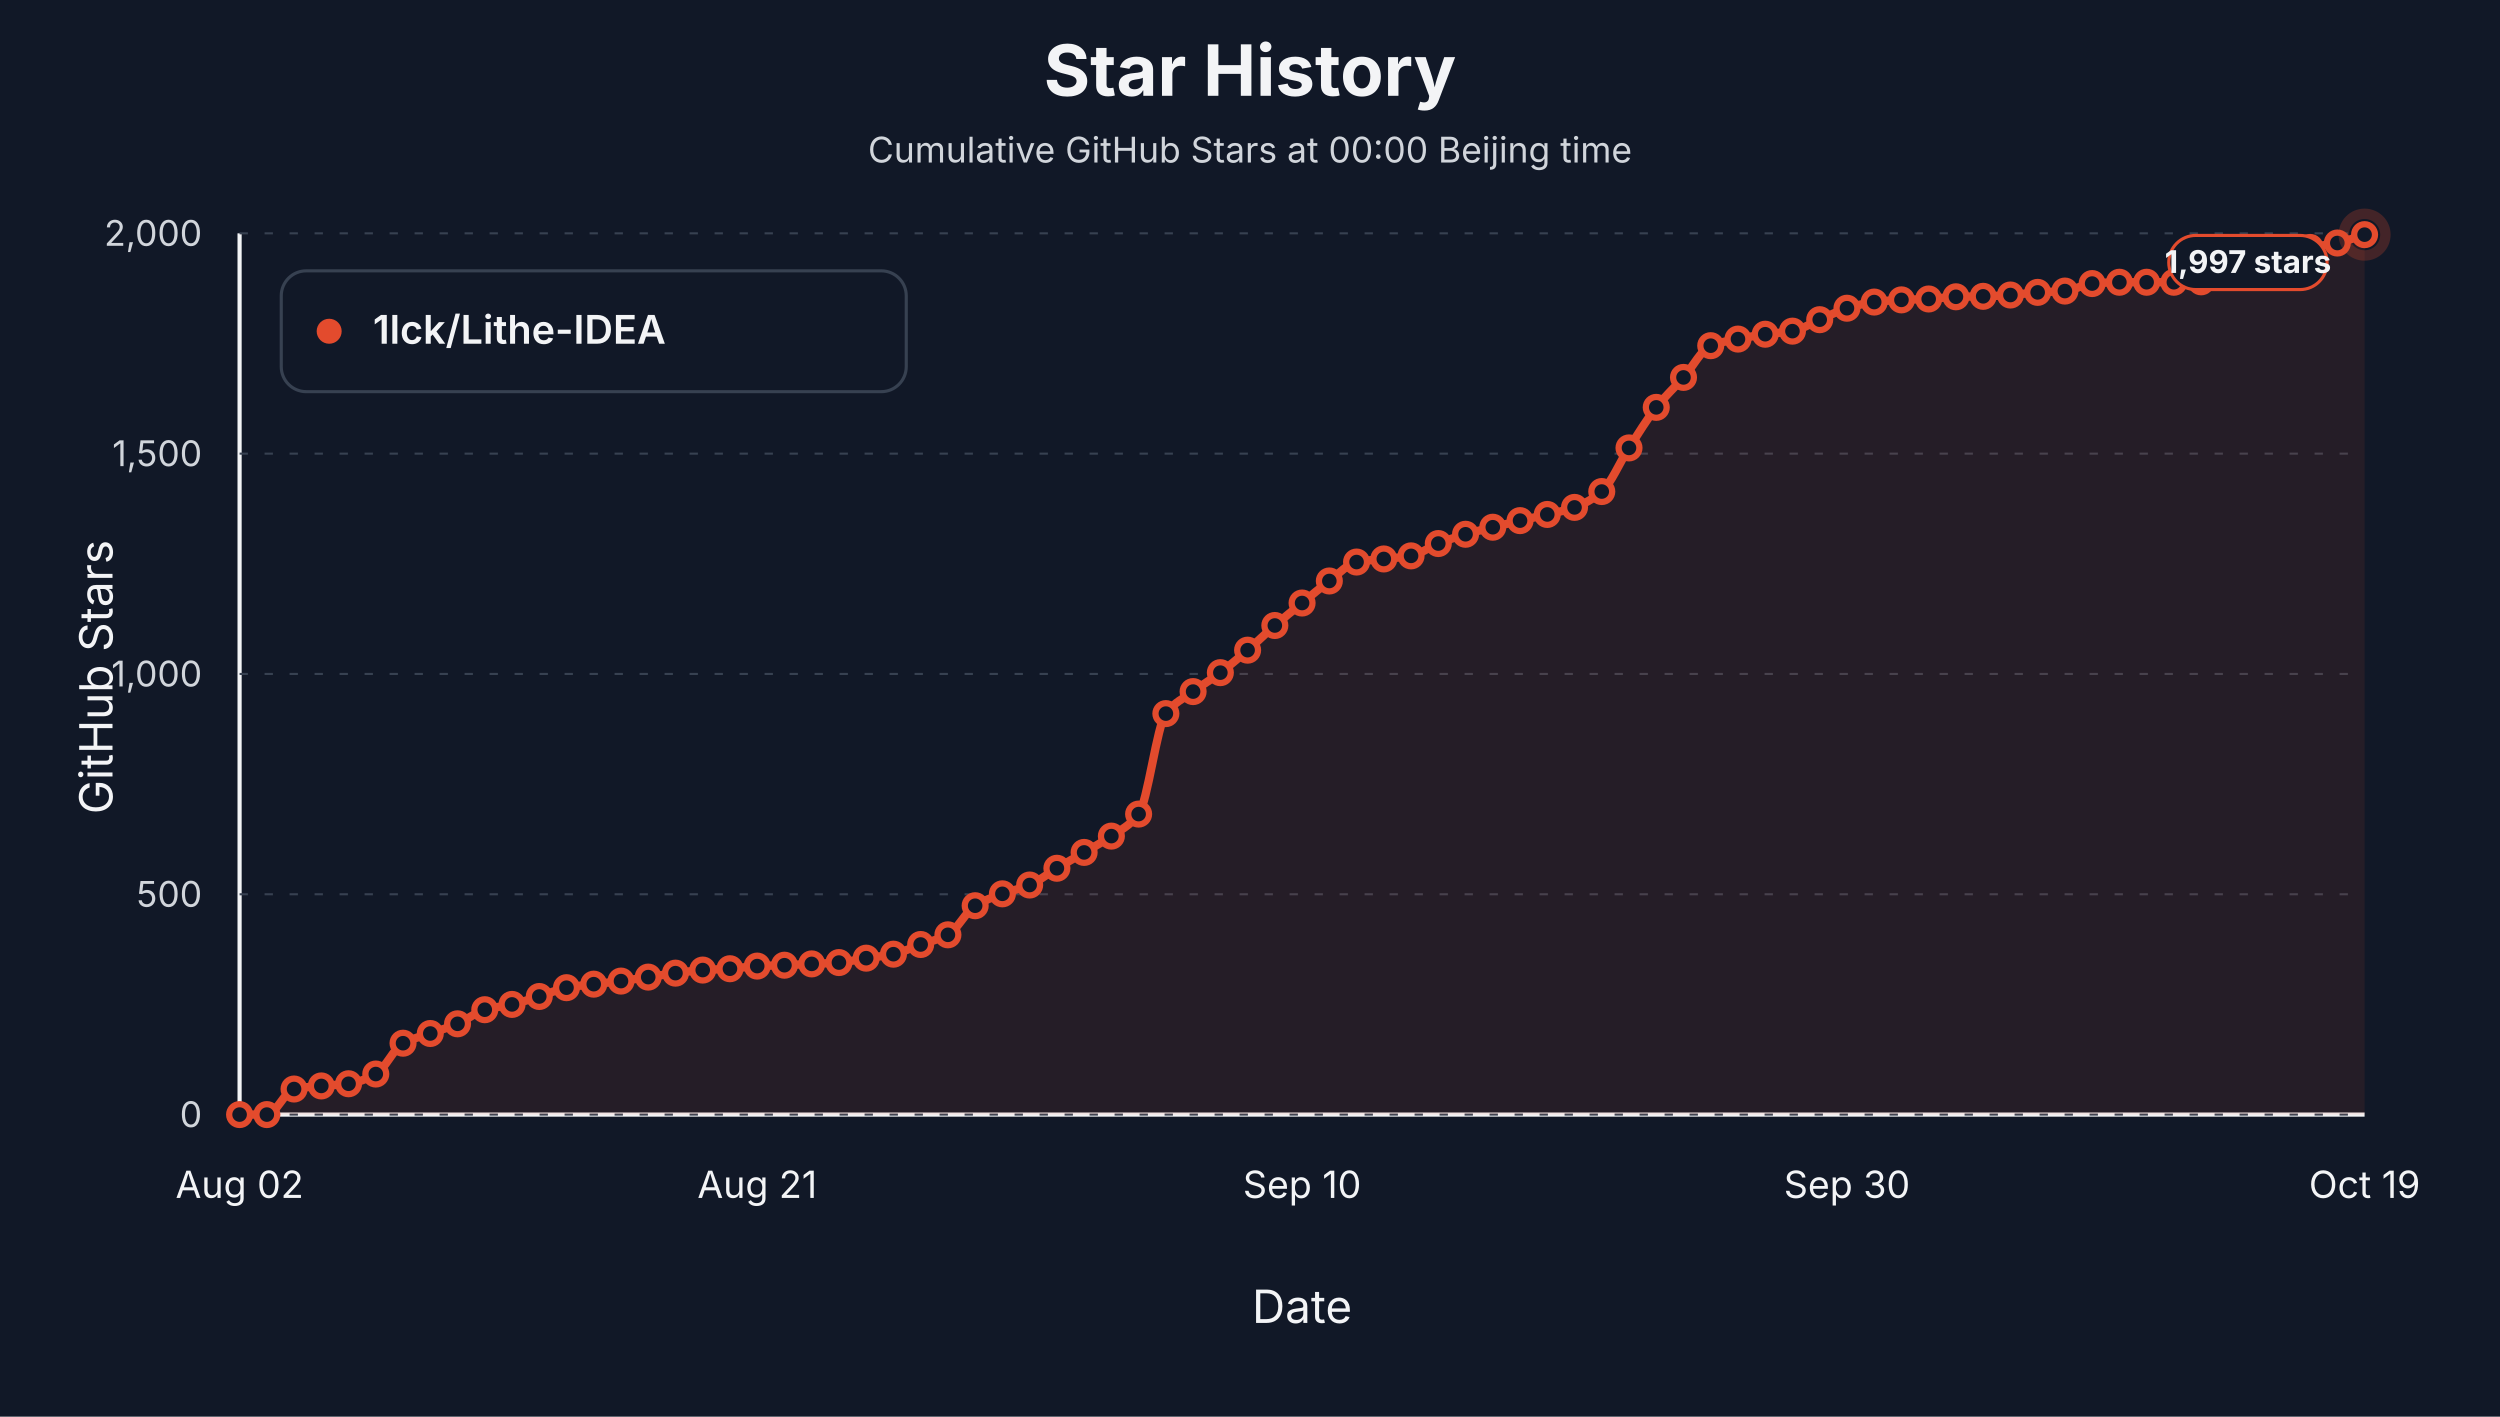
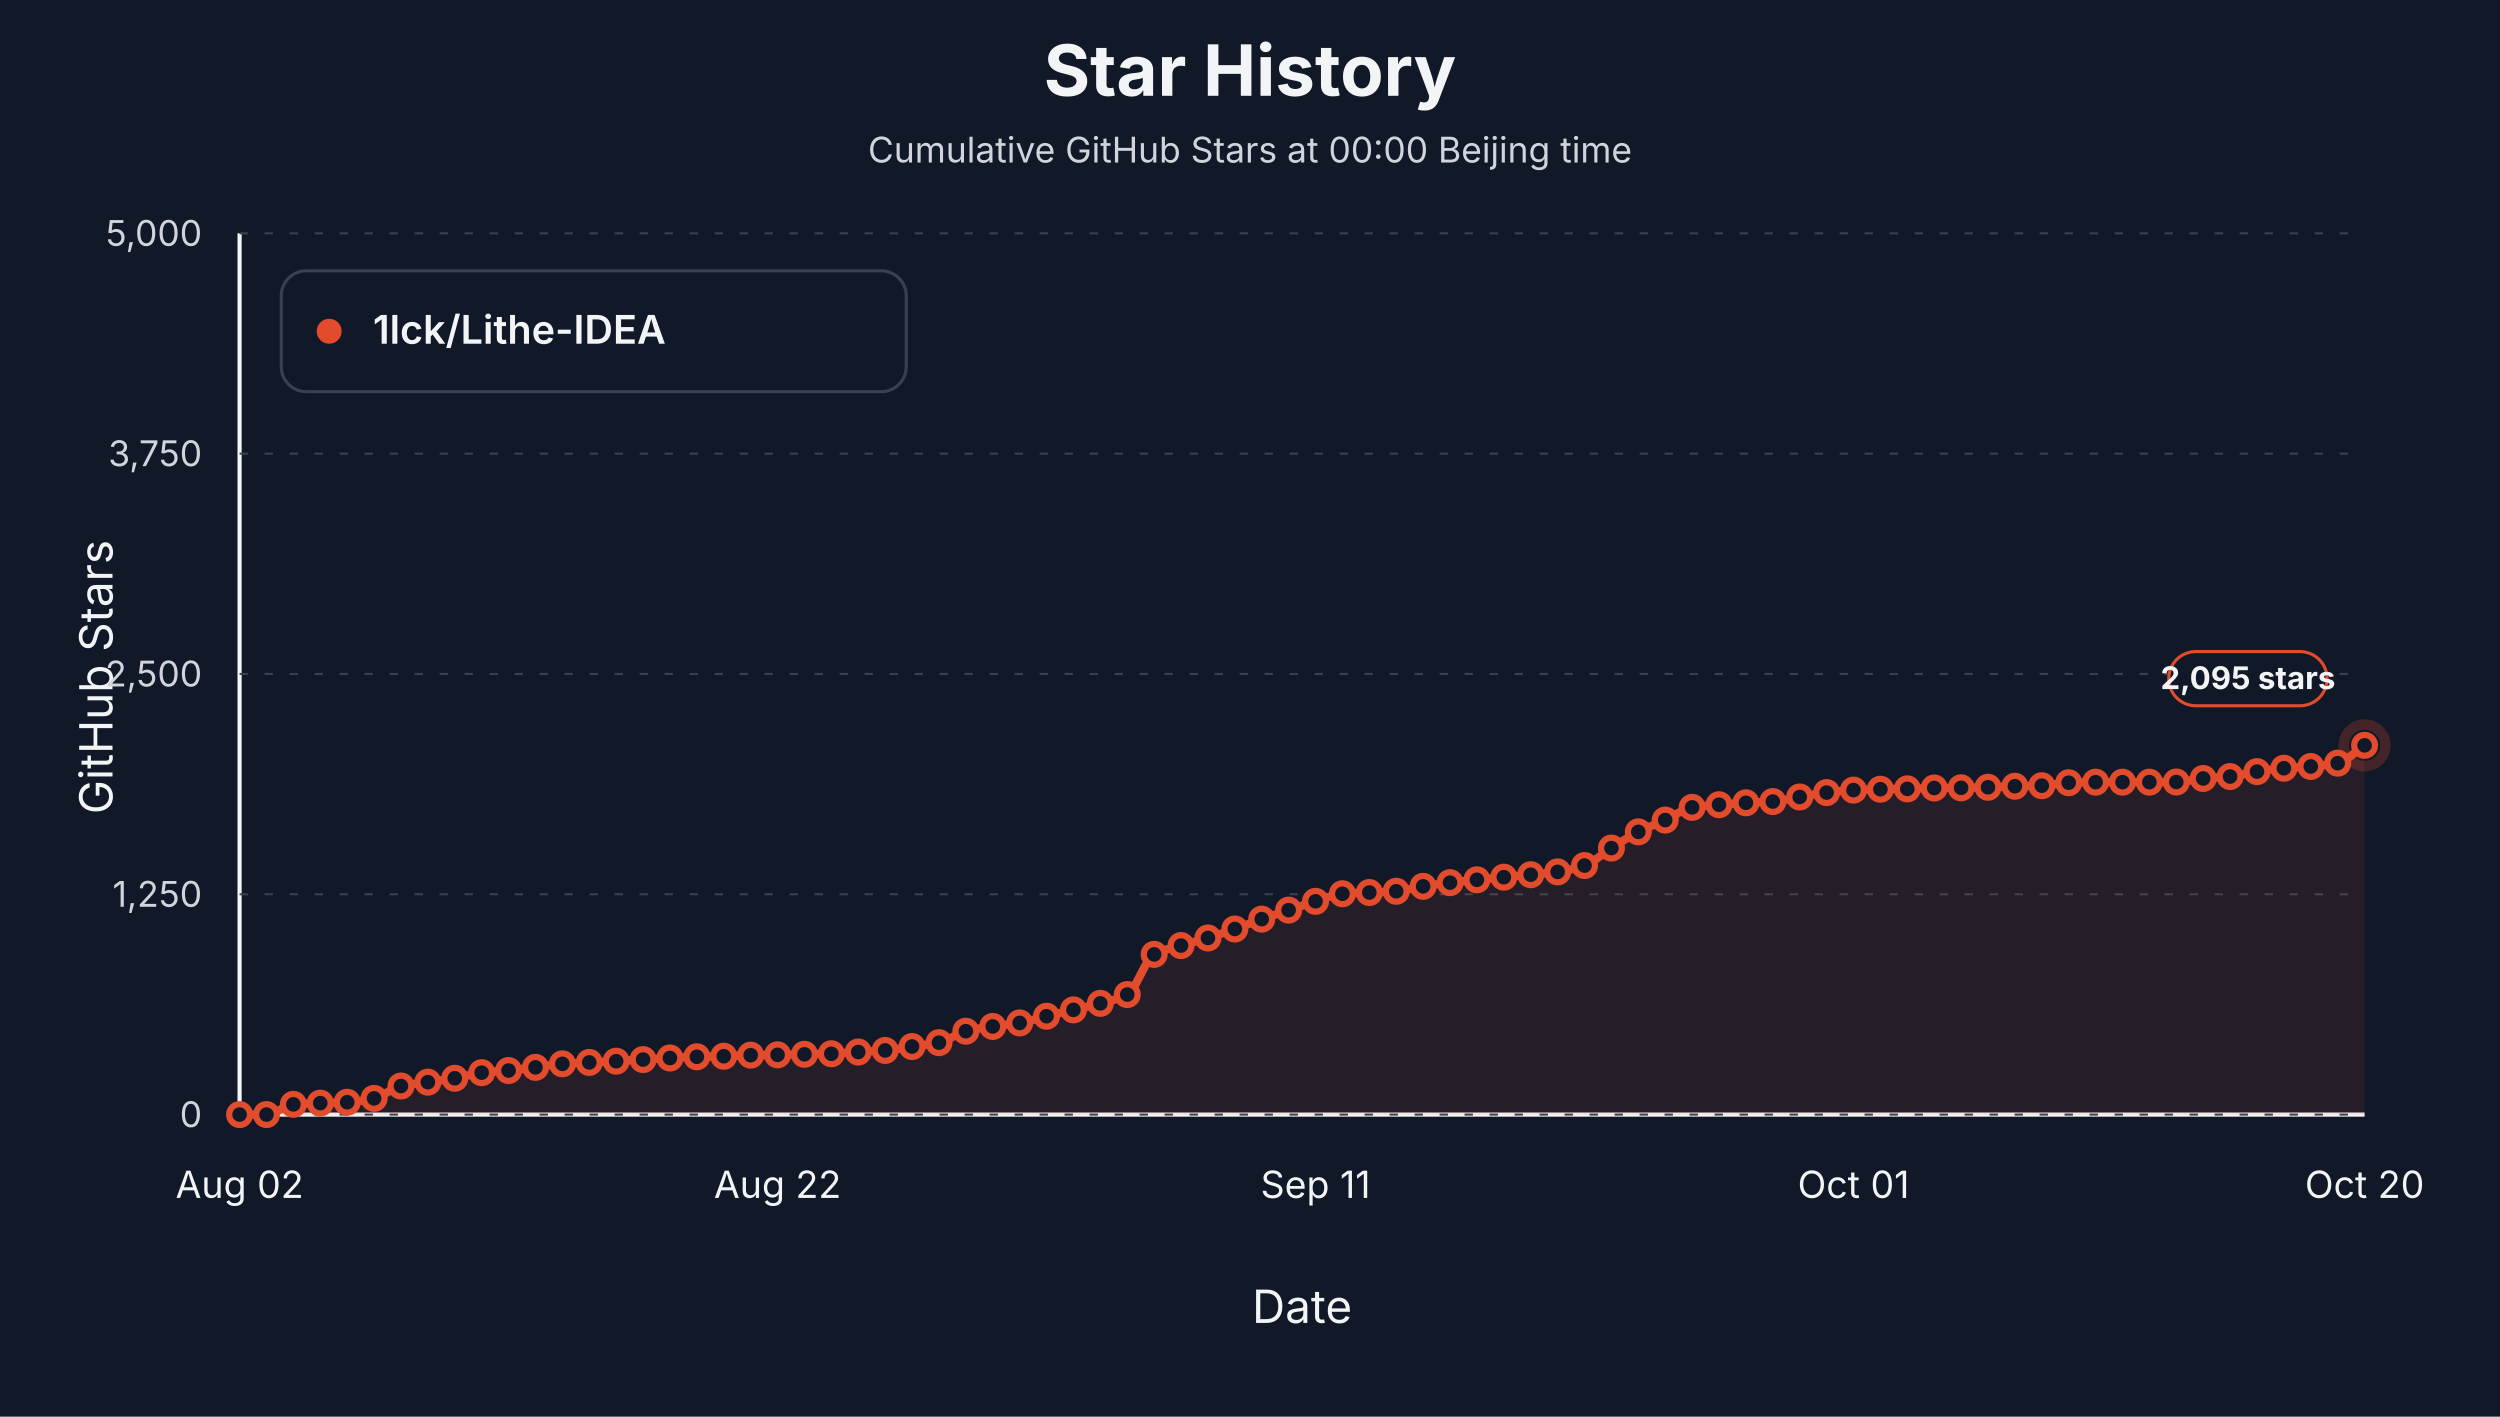
<svg xmlns="http://www.w3.org/2000/svg" viewBox="0 0 1200 680" role="img" aria-label="Star history at Beijing midnight for 1lck/Lithe-IDEA">
  <style>text { font-family: -apple-system, BlinkMacSystemFont, "Segoe UI", sans-serif; letter-spacing: 0; }</style>
  <rect width="1200" height="680" fill="#111827" />
  <text x="600.00" y="46.00" text-anchor="middle" font-size="34" font-weight="700" fill="#f3f4f6">Star History</text>
  <text x="600.00" y="78.00" text-anchor="middle" font-size="17" fill="#d1d5db">Cumulative GitHub Stars at 00:00 Beijing time</text>
  <line x1="115" y1="535" x2="1135" y2="535" stroke="#f3f4f6" stroke-width="2" />
  <line x1="115" y1="112" x2="115" y2="535" stroke="#f3f4f6" stroke-width="2" />
  <text x="54.00" y="325.00" text-anchor="middle" transform="rotate(-90 54 325)" font-size="22" fill="#f3f4f6">GitHub Stars</text>
  <text x="625.00" y="635.00" text-anchor="middle" font-size="22" fill="#f3f4f6">Date</text>
  <line x1="115" y1="535.00" x2="1135" y2="535.00" stroke="#374151" stroke-width="1" stroke-dasharray="4 8" />
  <text x="97.00" y="541.00" text-anchor="end" font-size="17" fill="#d1d5db">0</text>
  <line x1="115" y1="429.25" x2="1135" y2="429.25" stroke="#374151" stroke-width="1" stroke-dasharray="4 8" />
-   <text x="97.00" y="435.25" text-anchor="end" font-size="17" fill="#d1d5db">500</text>
+   <text x="97.00" y="435.25" text-anchor="end" font-size="17" fill="#d1d5db">1,250</text>
  <line x1="115" y1="323.50" x2="1135" y2="323.50" stroke="#374151" stroke-width="1" stroke-dasharray="4 8" />
-   <text x="97.00" y="329.50" text-anchor="end" font-size="17" fill="#d1d5db">1,000</text>
+   <text x="97.00" y="329.50" text-anchor="end" font-size="17" fill="#d1d5db">2,500</text>
  <line x1="115" y1="217.75" x2="1135" y2="217.75" stroke="#374151" stroke-width="1" stroke-dasharray="4 8" />
-   <text x="97.00" y="223.75" text-anchor="end" font-size="17" fill="#d1d5db">1,500</text>
+   <text x="97.00" y="223.75" text-anchor="end" font-size="17" fill="#d1d5db">3,750</text>
  <line x1="115" y1="112.00" x2="1135" y2="112.00" stroke="#374151" stroke-width="1" stroke-dasharray="4 8" />
-   <text x="97.00" y="118.00" text-anchor="end" font-size="17" fill="#d1d5db">2,000</text>
+   <text x="97.00" y="118.00" text-anchor="end" font-size="17" fill="#d1d5db">5,000</text>
  <text x="115.00" y="575.00" text-anchor="middle" font-size="18" fill="#f3f4f6">Aug 02</text>
-   <text x="363.46" y="575.00" text-anchor="middle" font-size="18" fill="#f3f4f6">Aug 21</text>
-   <text x="625.00" y="575.00" text-anchor="middle" font-size="18" fill="#f3f4f6">Sep 10</text>
-   <text x="886.54" y="575.00" text-anchor="middle" font-size="18" fill="#f3f4f6">Sep 30</text>
-   <text x="1135.00" y="575.00" text-anchor="middle" font-size="18" fill="#f3f4f6">Oct 19</text>
-   <path d="M 115.00,535.00 L 115.00,535.00 C 119.36,535.00 123.72,535.00 128.08,535.00 C 132.44,535.00 136.79,523.61 141.15,522.73 C 145.51,521.85 149.87,521.66 154.23,521.25 C 158.59,520.84 162.95,520.77 167.31,520.20 C 171.67,519.62 176.03,517.90 180.38,515.54 C 184.74,513.18 189.10,503.10 193.46,500.74 C 197.82,498.38 202.18,497.63 206.54,496.08 C 210.90,494.53 215.26,493.27 219.62,491.43 C 223.97,489.59 228.33,485.89 232.69,484.66 C 237.05,483.43 241.41,483.14 245.77,482.12 C 250.13,481.11 254.49,479.65 258.85,478.32 C 263.21,476.98 267.56,474.89 271.92,474.09 C 276.28,473.28 280.64,472.92 285.00,472.40 C 289.36,471.87 293.72,471.47 298.08,470.92 C 302.44,470.36 306.79,469.65 311.15,469.01 C 315.51,468.38 319.87,467.66 324.23,467.11 C 328.59,466.55 332.95,465.92 337.31,465.63 C 341.67,465.33 346.03,465.28 350.38,464.99 C 354.74,464.71 359.10,463.94 363.46,463.72 C 367.82,463.51 372.18,463.47 376.54,463.30 C 380.90,463.13 385.26,462.88 389.62,462.67 C 393.97,462.46 398.33,462.36 402.69,462.03 C 407.05,461.71 411.41,460.59 415.77,459.92 C 420.13,459.25 424.49,458.91 428.85,458.01 C 433.21,457.11 437.56,454.91 441.92,453.36 C 446.28,451.81 450.64,451.03 455.00,448.71 C 459.36,446.38 463.72,437.45 468.08,434.75 C 472.44,432.05 476.79,430.66 481.15,429.04 C 485.51,427.42 489.87,426.66 494.23,424.81 C 498.59,422.96 502.95,419.38 507.31,416.77 C 511.67,414.16 516.03,411.73 520.38,409.16 C 524.74,406.58 529.10,404.33 533.46,401.33 C 537.82,398.33 542.18,396.54 546.54,390.76 C 550.90,384.97 555.26,348.32 559.62,342.53 C 563.97,336.75 568.33,335.22 572.69,331.96 C 577.05,328.70 581.41,326.15 585.77,322.87 C 590.13,319.58 594.49,315.84 598.85,312.08 C 603.21,308.32 607.56,304.00 611.92,300.24 C 616.28,296.47 620.64,293.01 625.00,289.45 C 629.36,285.89 633.72,282.13 638.08,278.87 C 642.44,275.61 646.79,270.63 651.15,269.78 C 655.51,268.93 659.87,268.79 664.23,268.30 C 668.59,267.81 672.95,267.61 677.31,266.82 C 681.67,266.03 686.03,262.59 690.38,260.90 C 694.74,259.20 699.10,257.73 703.46,256.45 C 707.82,255.17 712.18,254.16 716.54,253.07 C 720.90,251.98 725.26,250.92 729.62,249.90 C 733.97,248.88 738.33,247.99 742.69,246.94 C 747.05,245.88 751.41,245.11 755.77,243.55 C 760.13,241.99 764.49,239.66 768.85,235.94 C 773.21,232.22 777.56,221.72 781.92,215.00 C 786.28,208.28 790.64,201.06 795.00,195.54 C 799.36,190.03 803.72,186.09 808.08,181.16 C 812.44,176.23 816.79,167.68 821.15,165.93 C 825.51,164.18 829.87,163.65 834.23,162.76 C 838.59,161.87 842.95,161.04 847.31,160.43 C 851.67,159.83 856.03,159.73 860.38,158.95 C 864.74,158.18 869.10,155.29 873.46,153.45 C 877.82,151.62 882.18,149.24 886.54,147.95 C 890.90,146.67 895.26,145.51 899.62,144.99 C 903.97,144.47 908.33,144.14 912.69,143.94 C 917.05,143.74 921.41,143.71 925.77,143.51 C 930.13,143.31 934.49,142.57 938.85,142.46 C 943.21,142.34 947.56,142.35 951.92,142.24 C 956.28,142.14 960.64,141.89 965.00,141.61 C 969.36,141.33 973.72,140.62 978.08,140.34 C 982.44,140.06 986.79,140.07 991.15,139.71 C 995.51,139.35 999.87,136.47 1004.23,136.11 C 1008.59,135.75 1012.95,135.48 1017.31,135.48 C 1021.67,135.48 1026.03,135.48 1030.38,135.48 C 1034.74,135.48 1039.10,135.48 1043.46,135.48 C 1047.82,135.48 1052.18,135.40 1056.54,135.27 C 1060.90,135.13 1065.26,132.04 1069.62,131.04 C 1073.97,130.03 1078.33,129.82 1082.69,128.71 C 1087.05,127.59 1091.41,124.38 1095.77,122.79 C 1100.13,121.19 1104.49,119.69 1108.85,118.77 C 1113.21,117.84 1117.56,117.58 1121.92,116.65 C 1126.28,115.73 1130.64,113.97 1135.00,112.63 L 1135.00,535.00 Z" fill="#e34b2d" fill-opacity="0.10" stroke="none" />
-   <path d="M 115.00,535.00 C 119.36,535.00 123.72,535.00 128.08,535.00 C 132.44,535.00 136.79,523.61 141.15,522.73 C 145.51,521.85 149.87,521.66 154.23,521.25 C 158.59,520.84 162.95,520.77 167.31,520.20 C 171.67,519.62 176.03,517.90 180.38,515.54 C 184.74,513.18 189.10,503.10 193.46,500.74 C 197.82,498.38 202.18,497.63 206.54,496.08 C 210.90,494.53 215.26,493.27 219.62,491.43 C 223.97,489.59 228.33,485.89 232.69,484.66 C 237.05,483.43 241.41,483.14 245.77,482.12 C 250.13,481.11 254.49,479.65 258.85,478.32 C 263.21,476.98 267.56,474.89 271.92,474.09 C 276.28,473.28 280.64,472.92 285.00,472.40 C 289.36,471.87 293.72,471.47 298.08,470.92 C 302.44,470.36 306.79,469.65 311.15,469.01 C 315.51,468.38 319.87,467.66 324.23,467.11 C 328.59,466.55 332.95,465.92 337.31,465.63 C 341.67,465.33 346.03,465.28 350.38,464.99 C 354.74,464.71 359.10,463.94 363.46,463.72 C 367.82,463.51 372.18,463.47 376.54,463.30 C 380.90,463.13 385.26,462.88 389.62,462.67 C 393.97,462.46 398.33,462.36 402.69,462.03 C 407.05,461.71 411.41,460.59 415.77,459.92 C 420.13,459.25 424.49,458.91 428.85,458.01 C 433.21,457.11 437.56,454.91 441.92,453.36 C 446.28,451.81 450.64,451.03 455.00,448.71 C 459.36,446.38 463.72,437.45 468.08,434.75 C 472.44,432.05 476.79,430.66 481.15,429.04 C 485.51,427.42 489.87,426.66 494.23,424.81 C 498.59,422.96 502.95,419.38 507.31,416.77 C 511.67,414.16 516.03,411.73 520.38,409.16 C 524.74,406.58 529.10,404.33 533.46,401.33 C 537.82,398.33 542.18,396.54 546.54,390.76 C 550.90,384.97 555.26,348.32 559.62,342.53 C 563.97,336.75 568.33,335.22 572.69,331.96 C 577.05,328.70 581.41,326.15 585.77,322.87 C 590.13,319.58 594.49,315.84 598.85,312.08 C 603.21,308.32 607.56,304.00 611.92,300.24 C 616.28,296.47 620.64,293.01 625.00,289.45 C 629.36,285.89 633.72,282.13 638.08,278.87 C 642.44,275.61 646.79,270.63 651.15,269.78 C 655.51,268.93 659.87,268.79 664.23,268.30 C 668.59,267.81 672.95,267.61 677.31,266.82 C 681.67,266.03 686.03,262.59 690.38,260.90 C 694.74,259.20 699.10,257.73 703.46,256.45 C 707.82,255.17 712.18,254.16 716.54,253.07 C 720.90,251.98 725.26,250.92 729.62,249.90 C 733.97,248.88 738.33,247.99 742.69,246.94 C 747.05,245.88 751.41,245.11 755.77,243.55 C 760.13,241.99 764.49,239.66 768.85,235.94 C 773.21,232.22 777.56,221.72 781.92,215.00 C 786.28,208.28 790.64,201.06 795.00,195.54 C 799.36,190.03 803.72,186.09 808.08,181.16 C 812.44,176.23 816.79,167.68 821.15,165.93 C 825.51,164.18 829.87,163.65 834.23,162.76 C 838.59,161.87 842.95,161.04 847.31,160.43 C 851.67,159.83 856.03,159.73 860.38,158.95 C 864.74,158.18 869.10,155.29 873.46,153.45 C 877.82,151.62 882.18,149.24 886.54,147.95 C 890.90,146.67 895.26,145.51 899.62,144.99 C 903.97,144.47 908.33,144.14 912.69,143.94 C 917.05,143.74 921.41,143.71 925.77,143.51 C 930.13,143.31 934.49,142.57 938.85,142.46 C 943.21,142.34 947.56,142.35 951.92,142.24 C 956.28,142.14 960.64,141.89 965.00,141.61 C 969.36,141.33 973.72,140.62 978.08,140.34 C 982.44,140.06 986.79,140.07 991.15,139.71 C 995.51,139.35 999.87,136.47 1004.23,136.11 C 1008.59,135.75 1012.95,135.48 1017.31,135.48 C 1021.67,135.48 1026.03,135.48 1030.38,135.48 C 1034.74,135.48 1039.10,135.48 1043.46,135.48 C 1047.82,135.48 1052.18,135.40 1056.54,135.27 C 1060.90,135.13 1065.26,132.04 1069.62,131.04 C 1073.97,130.03 1078.33,129.82 1082.69,128.71 C 1087.05,127.59 1091.41,124.38 1095.77,122.79 C 1100.13,121.19 1104.49,119.69 1108.85,118.77 C 1113.21,117.84 1117.56,117.58 1121.92,116.65 C 1126.28,115.73 1130.64,113.97 1135.00,112.63" fill="none" stroke="#e34b2d" stroke-width="4" stroke-linejoin="round" stroke-linecap="round" />
+   <text x="373.23" y="575.00" text-anchor="middle" font-size="18" fill="#f3f4f6">Aug 22</text>
+   <text x="631.46" y="575.00" text-anchor="middle" font-size="18" fill="#f3f4f6">Sep 11</text>
+   <text x="889.68" y="575.00" text-anchor="middle" font-size="18" fill="#f3f4f6">Oct 01</text>
+   <text x="1135.00" y="575.00" text-anchor="middle" font-size="18" fill="#f3f4f6">Oct 20</text>
+   <path d="M 115.00,535.00 L 115.00,535.00 C 119.30,535.00 123.61,535.00 127.91,535.00 C 132.22,535.00 136.52,530.45 140.82,530.09 C 145.13,529.74 149.43,529.67 153.73,529.50 C 158.04,529.34 162.34,529.31 166.65,529.08 C 170.95,528.85 175.25,528.16 179.56,527.22 C 183.86,526.27 188.16,522.24 192.47,521.29 C 196.77,520.35 201.08,520.05 205.38,519.43 C 209.68,518.81 213.99,518.31 218.29,517.57 C 222.59,516.84 226.90,515.36 231.20,514.87 C 235.51,514.37 239.81,514.26 244.11,513.85 C 248.42,513.44 252.72,512.86 257.03,512.33 C 261.33,511.79 265.63,510.96 269.94,510.64 C 274.24,510.31 278.54,510.17 282.85,509.96 C 287.15,509.75 291.46,509.59 295.76,509.37 C 300.06,509.14 304.37,508.86 308.67,508.60 C 312.97,508.35 317.28,508.07 321.58,507.84 C 325.89,507.62 330.19,507.37 334.49,507.25 C 338.80,507.13 343.10,507.11 347.41,507.00 C 351.71,506.88 356.01,506.57 360.32,506.49 C 364.62,506.41 368.92,506.39 373.23,506.32 C 377.53,506.25 381.84,506.15 386.14,506.07 C 390.44,505.98 394.75,505.94 399.05,505.81 C 403.35,505.68 407.66,505.23 411.96,504.97 C 416.27,504.70 420.57,504.57 424.87,504.21 C 429.18,503.85 433.48,502.96 437.78,502.34 C 442.09,501.72 446.39,501.41 450.70,500.48 C 455.00,499.56 459.30,496.06 463.61,494.98 C 467.91,493.91 472.22,493.35 476.52,492.70 C 480.82,492.05 485.13,491.75 489.43,491.01 C 493.73,490.27 498.04,488.84 502.34,487.79 C 506.65,486.75 510.95,485.78 515.25,484.75 C 519.56,483.72 523.86,482.82 528.16,481.62 C 532.47,480.42 536.77,479.70 541.08,477.39 C 545.38,475.07 549.68,460.41 553.99,458.10 C 558.29,455.79 562.59,455.17 566.90,453.87 C 571.20,452.56 575.51,451.55 579.81,450.23 C 584.11,448.91 588.42,447.42 592.72,445.92 C 597.03,444.41 601.33,442.68 605.63,441.18 C 609.94,439.67 614.24,438.29 618.54,436.86 C 622.85,435.44 627.15,433.94 631.46,432.63 C 635.76,431.33 640.06,429.34 644.37,429.00 C 648.67,428.66 652.97,428.60 657.28,428.40 C 661.58,428.21 665.89,428.13 670.19,427.81 C 674.49,427.50 678.80,426.12 683.10,425.44 C 687.41,424.77 691.71,424.18 696.01,423.67 C 700.32,423.15 704.62,422.75 708.92,422.31 C 713.23,421.88 717.53,421.45 721.84,421.04 C 726.14,420.64 730.44,420.28 734.75,419.86 C 739.05,419.44 743.35,419.13 747.66,418.51 C 751.96,417.88 756.27,416.95 760.57,415.46 C 764.87,413.97 769.18,409.77 773.48,407.08 C 777.78,404.40 782.09,401.49 786.39,399.30 C 790.70,397.12 795.00,395.59 799.30,393.63 C 803.61,391.68 807.91,388.24 812.22,387.54 C 816.52,386.84 820.82,386.63 825.13,386.27 C 829.43,385.92 833.73,385.58 838.04,385.34 C 842.34,385.10 846.65,385.06 850.95,384.75 C 855.25,384.44 859.56,383.27 863.86,382.55 C 868.16,381.83 872.47,380.94 876.77,380.44 C 881.08,379.93 885.38,379.46 889.68,379.25 C 893.99,379.04 898.29,378.91 902.59,378.83 C 906.90,378.75 911.20,378.74 915.51,378.66 C 919.81,378.58 924.11,378.28 928.42,378.24 C 932.72,378.19 937.03,378.19 941.33,378.15 C 945.63,378.11 949.94,378.01 954.24,377.90 C 958.54,377.78 962.85,377.50 967.15,377.39 C 971.46,377.28 975.76,377.28 980.06,377.14 C 984.37,376.99 988.67,375.84 992.97,375.70 C 997.28,375.55 1001.58,375.44 1005.89,375.44 C 1010.19,375.44 1014.49,375.44 1018.80,375.44 C 1023.10,375.44 1027.41,375.44 1031.71,375.44 C 1036.01,375.44 1040.32,375.41 1044.62,375.36 C 1048.92,375.31 1053.23,374.07 1057.53,373.67 C 1061.84,373.27 1066.14,373.18 1070.44,372.74 C 1074.75,372.29 1079.05,371.01 1083.35,370.37 C 1087.66,369.73 1091.96,369.13 1096.27,368.76 C 1100.57,368.39 1104.87,368.28 1109.18,367.91 C 1113.48,367.55 1117.78,367.21 1122.09,366.31 C 1126.39,365.41 1130.70,360.61 1135.00,357.76 L 1135.00,535.00 Z" fill="#e34b2d" fill-opacity="0.10" stroke="none" />
+   <path d="M 115.00,535.00 C 119.30,535.00 123.61,535.00 127.91,535.00 C 132.22,535.00 136.52,530.45 140.82,530.09 C 145.13,529.74 149.43,529.67 153.73,529.50 C 158.04,529.34 162.34,529.31 166.65,529.08 C 170.95,528.85 175.25,528.16 179.56,527.22 C 183.86,526.27 188.16,522.24 192.47,521.29 C 196.77,520.35 201.08,520.05 205.38,519.43 C 209.68,518.81 213.99,518.31 218.29,517.57 C 222.59,516.84 226.90,515.36 231.20,514.87 C 235.51,514.37 239.81,514.26 244.11,513.85 C 248.42,513.44 252.72,512.86 257.03,512.33 C 261.33,511.79 265.63,510.96 269.94,510.64 C 274.24,510.31 278.54,510.17 282.85,509.96 C 287.15,509.75 291.46,509.59 295.76,509.37 C 300.06,509.14 304.37,508.86 308.67,508.60 C 312.97,508.35 317.28,508.07 321.58,507.84 C 325.89,507.62 330.19,507.37 334.49,507.25 C 338.80,507.13 343.10,507.11 347.41,507.00 C 351.71,506.88 356.01,506.57 360.32,506.49 C 364.62,506.41 368.92,506.39 373.23,506.32 C 377.53,506.25 381.84,506.15 386.14,506.07 C 390.44,505.98 394.75,505.94 399.05,505.81 C 403.35,505.68 407.66,505.23 411.96,504.97 C 416.27,504.70 420.57,504.57 424.87,504.21 C 429.18,503.85 433.48,502.96 437.78,502.34 C 442.09,501.72 446.39,501.41 450.70,500.48 C 455.00,499.56 459.30,496.06 463.61,494.98 C 467.91,493.91 472.22,493.35 476.52,492.70 C 480.82,492.05 485.13,491.75 489.43,491.01 C 493.73,490.27 498.04,488.84 502.34,487.79 C 506.65,486.75 510.95,485.78 515.25,484.75 C 519.56,483.72 523.86,482.82 528.16,481.62 C 532.47,480.42 536.77,479.70 541.08,477.39 C 545.38,475.07 549.68,460.41 553.99,458.10 C 558.29,455.79 562.59,455.17 566.90,453.87 C 571.20,452.56 575.51,451.55 579.81,450.23 C 584.11,448.91 588.42,447.42 592.72,445.92 C 597.03,444.41 601.33,442.68 605.63,441.18 C 609.94,439.67 614.24,438.29 618.54,436.86 C 622.85,435.44 627.15,433.94 631.46,432.63 C 635.76,431.33 640.06,429.34 644.37,429.00 C 648.67,428.66 652.97,428.60 657.28,428.40 C 661.58,428.21 665.89,428.13 670.19,427.81 C 674.49,427.50 678.80,426.12 683.10,425.44 C 687.41,424.77 691.71,424.18 696.01,423.67 C 700.32,423.15 704.62,422.75 708.92,422.31 C 713.23,421.88 717.53,421.45 721.84,421.04 C 726.14,420.64 730.44,420.28 734.75,419.86 C 739.05,419.44 743.35,419.13 747.66,418.51 C 751.96,417.88 756.27,416.95 760.57,415.46 C 764.87,413.97 769.18,409.77 773.48,407.08 C 777.78,404.40 782.09,401.49 786.39,399.30 C 790.70,397.12 795.00,395.59 799.30,393.63 C 803.61,391.68 807.91,388.24 812.22,387.54 C 816.52,386.84 820.82,386.63 825.13,386.27 C 829.43,385.92 833.73,385.58 838.04,385.34 C 842.34,385.10 846.65,385.06 850.95,384.75 C 855.25,384.44 859.56,383.27 863.86,382.55 C 868.16,381.83 872.47,380.94 876.77,380.44 C 881.08,379.93 885.38,379.46 889.68,379.25 C 893.99,379.04 898.29,378.91 902.59,378.83 C 906.90,378.75 911.20,378.74 915.51,378.66 C 919.81,378.58 924.11,378.28 928.42,378.24 C 932.72,378.19 937.03,378.19 941.33,378.15 C 945.63,378.11 949.94,378.01 954.24,377.90 C 958.54,377.78 962.85,377.50 967.15,377.39 C 971.46,377.28 975.76,377.28 980.06,377.14 C 984.37,376.99 988.67,375.84 992.97,375.70 C 997.28,375.55 1001.58,375.44 1005.89,375.44 C 1010.19,375.44 1014.49,375.44 1018.80,375.44 C 1023.10,375.44 1027.41,375.44 1031.71,375.44 C 1036.01,375.44 1040.32,375.41 1044.62,375.36 C 1048.92,375.31 1053.23,374.07 1057.53,373.67 C 1061.84,373.27 1066.14,373.18 1070.44,372.74 C 1074.75,372.29 1079.05,371.01 1083.35,370.37 C 1087.66,369.73 1091.96,369.13 1096.27,368.76 C 1100.57,368.39 1104.87,368.28 1109.18,367.91 C 1113.48,367.55 1117.78,367.21 1122.09,366.31 C 1126.39,365.41 1130.70,360.61 1135.00,357.76" fill="none" stroke="#e34b2d" stroke-width="4" stroke-linejoin="round" stroke-linecap="round" />
  <circle cx="115.00" cy="535.00" r="5" fill="#111827" stroke="#e34b2d" stroke-width="3" />
-   <circle cx="128.08" cy="535.00" r="5" fill="#111827" stroke="#e34b2d" stroke-width="3" />
-   <circle cx="141.15" cy="522.73" r="5" fill="#111827" stroke="#e34b2d" stroke-width="3" />
-   <circle cx="154.23" cy="521.25" r="5" fill="#111827" stroke="#e34b2d" stroke-width="3" />
-   <circle cx="167.31" cy="520.20" r="5" fill="#111827" stroke="#e34b2d" stroke-width="3" />
-   <circle cx="180.38" cy="515.54" r="5" fill="#111827" stroke="#e34b2d" stroke-width="3" />
-   <circle cx="193.46" cy="500.74" r="5" fill="#111827" stroke="#e34b2d" stroke-width="3" />
-   <circle cx="206.54" cy="496.08" r="5" fill="#111827" stroke="#e34b2d" stroke-width="3" />
-   <circle cx="219.62" cy="491.43" r="5" fill="#111827" stroke="#e34b2d" stroke-width="3" />
-   <circle cx="232.69" cy="484.66" r="5" fill="#111827" stroke="#e34b2d" stroke-width="3" />
-   <circle cx="245.77" cy="482.12" r="5" fill="#111827" stroke="#e34b2d" stroke-width="3" />
-   <circle cx="258.85" cy="478.32" r="5" fill="#111827" stroke="#e34b2d" stroke-width="3" />
-   <circle cx="271.92" cy="474.09" r="5" fill="#111827" stroke="#e34b2d" stroke-width="3" />
-   <circle cx="285.00" cy="472.40" r="5" fill="#111827" stroke="#e34b2d" stroke-width="3" />
-   <circle cx="298.08" cy="470.92" r="5" fill="#111827" stroke="#e34b2d" stroke-width="3" />
-   <circle cx="311.15" cy="469.01" r="5" fill="#111827" stroke="#e34b2d" stroke-width="3" />
-   <circle cx="324.23" cy="467.11" r="5" fill="#111827" stroke="#e34b2d" stroke-width="3" />
-   <circle cx="337.31" cy="465.63" r="5" fill="#111827" stroke="#e34b2d" stroke-width="3" />
-   <circle cx="350.38" cy="464.99" r="5" fill="#111827" stroke="#e34b2d" stroke-width="3" />
-   <circle cx="363.46" cy="463.72" r="5" fill="#111827" stroke="#e34b2d" stroke-width="3" />
-   <circle cx="376.54" cy="463.30" r="5" fill="#111827" stroke="#e34b2d" stroke-width="3" />
-   <circle cx="389.62" cy="462.67" r="5" fill="#111827" stroke="#e34b2d" stroke-width="3" />
-   <circle cx="402.69" cy="462.03" r="5" fill="#111827" stroke="#e34b2d" stroke-width="3" />
-   <circle cx="415.77" cy="459.92" r="5" fill="#111827" stroke="#e34b2d" stroke-width="3" />
-   <circle cx="428.85" cy="458.01" r="5" fill="#111827" stroke="#e34b2d" stroke-width="3" />
-   <circle cx="441.92" cy="453.36" r="5" fill="#111827" stroke="#e34b2d" stroke-width="3" />
-   <circle cx="455.00" cy="448.71" r="5" fill="#111827" stroke="#e34b2d" stroke-width="3" />
-   <circle cx="468.08" cy="434.75" r="5" fill="#111827" stroke="#e34b2d" stroke-width="3" />
-   <circle cx="481.15" cy="429.04" r="5" fill="#111827" stroke="#e34b2d" stroke-width="3" />
-   <circle cx="494.23" cy="424.81" r="5" fill="#111827" stroke="#e34b2d" stroke-width="3" />
-   <circle cx="507.31" cy="416.77" r="5" fill="#111827" stroke="#e34b2d" stroke-width="3" />
-   <circle cx="520.38" cy="409.16" r="5" fill="#111827" stroke="#e34b2d" stroke-width="3" />
-   <circle cx="533.46" cy="401.33" r="5" fill="#111827" stroke="#e34b2d" stroke-width="3" />
-   <circle cx="546.54" cy="390.76" r="5" fill="#111827" stroke="#e34b2d" stroke-width="3" />
-   <circle cx="559.62" cy="342.53" r="5" fill="#111827" stroke="#e34b2d" stroke-width="3" />
-   <circle cx="572.69" cy="331.96" r="5" fill="#111827" stroke="#e34b2d" stroke-width="3" />
-   <circle cx="585.77" cy="322.87" r="5" fill="#111827" stroke="#e34b2d" stroke-width="3" />
-   <circle cx="598.85" cy="312.08" r="5" fill="#111827" stroke="#e34b2d" stroke-width="3" />
-   <circle cx="611.92" cy="300.24" r="5" fill="#111827" stroke="#e34b2d" stroke-width="3" />
-   <circle cx="625.00" cy="289.45" r="5" fill="#111827" stroke="#e34b2d" stroke-width="3" />
-   <circle cx="638.08" cy="278.87" r="5" fill="#111827" stroke="#e34b2d" stroke-width="3" />
-   <circle cx="651.15" cy="269.78" r="5" fill="#111827" stroke="#e34b2d" stroke-width="3" />
-   <circle cx="664.23" cy="268.30" r="5" fill="#111827" stroke="#e34b2d" stroke-width="3" />
-   <circle cx="677.31" cy="266.82" r="5" fill="#111827" stroke="#e34b2d" stroke-width="3" />
-   <circle cx="690.38" cy="260.90" r="5" fill="#111827" stroke="#e34b2d" stroke-width="3" />
-   <circle cx="703.46" cy="256.45" r="5" fill="#111827" stroke="#e34b2d" stroke-width="3" />
-   <circle cx="716.54" cy="253.07" r="5" fill="#111827" stroke="#e34b2d" stroke-width="3" />
-   <circle cx="729.62" cy="249.90" r="5" fill="#111827" stroke="#e34b2d" stroke-width="3" />
-   <circle cx="742.69" cy="246.94" r="5" fill="#111827" stroke="#e34b2d" stroke-width="3" />
-   <circle cx="755.77" cy="243.55" r="5" fill="#111827" stroke="#e34b2d" stroke-width="3" />
-   <circle cx="768.85" cy="235.94" r="5" fill="#111827" stroke="#e34b2d" stroke-width="3" />
-   <circle cx="781.92" cy="215.00" r="5" fill="#111827" stroke="#e34b2d" stroke-width="3" />
-   <circle cx="795.00" cy="195.54" r="5" fill="#111827" stroke="#e34b2d" stroke-width="3" />
-   <circle cx="808.08" cy="181.16" r="5" fill="#111827" stroke="#e34b2d" stroke-width="3" />
-   <circle cx="821.15" cy="165.93" r="5" fill="#111827" stroke="#e34b2d" stroke-width="3" />
-   <circle cx="834.23" cy="162.76" r="5" fill="#111827" stroke="#e34b2d" stroke-width="3" />
-   <circle cx="847.31" cy="160.43" r="5" fill="#111827" stroke="#e34b2d" stroke-width="3" />
-   <circle cx="860.38" cy="158.95" r="5" fill="#111827" stroke="#e34b2d" stroke-width="3" />
-   <circle cx="873.46" cy="153.45" r="5" fill="#111827" stroke="#e34b2d" stroke-width="3" />
-   <circle cx="886.54" cy="147.95" r="5" fill="#111827" stroke="#e34b2d" stroke-width="3" />
-   <circle cx="899.62" cy="144.99" r="5" fill="#111827" stroke="#e34b2d" stroke-width="3" />
-   <circle cx="912.69" cy="143.94" r="5" fill="#111827" stroke="#e34b2d" stroke-width="3" />
-   <circle cx="925.77" cy="143.51" r="5" fill="#111827" stroke="#e34b2d" stroke-width="3" />
-   <circle cx="938.85" cy="142.46" r="5" fill="#111827" stroke="#e34b2d" stroke-width="3" />
-   <circle cx="951.92" cy="142.24" r="5" fill="#111827" stroke="#e34b2d" stroke-width="3" />
-   <circle cx="965.00" cy="141.61" r="5" fill="#111827" stroke="#e34b2d" stroke-width="3" />
-   <circle cx="978.08" cy="140.34" r="5" fill="#111827" stroke="#e34b2d" stroke-width="3" />
-   <circle cx="991.15" cy="139.71" r="5" fill="#111827" stroke="#e34b2d" stroke-width="3" />
-   <circle cx="1004.23" cy="136.11" r="5" fill="#111827" stroke="#e34b2d" stroke-width="3" />
-   <circle cx="1017.31" cy="135.48" r="5" fill="#111827" stroke="#e34b2d" stroke-width="3" />
-   <circle cx="1030.38" cy="135.48" r="5" fill="#111827" stroke="#e34b2d" stroke-width="3" />
-   <circle cx="1043.46" cy="135.48" r="5" fill="#111827" stroke="#e34b2d" stroke-width="3" />
-   <circle cx="1056.54" cy="135.27" r="5" fill="#111827" stroke="#e34b2d" stroke-width="3" />
-   <circle cx="1069.62" cy="131.04" r="5" fill="#111827" stroke="#e34b2d" stroke-width="3" />
-   <circle cx="1082.69" cy="128.71" r="5" fill="#111827" stroke="#e34b2d" stroke-width="3" />
-   <circle cx="1095.77" cy="122.79" r="5" fill="#111827" stroke="#e34b2d" stroke-width="3" />
-   <circle cx="1108.85" cy="118.77" r="5" fill="#111827" stroke="#e34b2d" stroke-width="3" />
-   <circle cx="1121.92" cy="116.65" r="5" fill="#111827" stroke="#e34b2d" stroke-width="3" />
-   <circle cx="1135.00" cy="112.63" r="5" fill="#111827" stroke="#e34b2d" stroke-width="3" />
-   <circle cx="1135.00" cy="112.63" r="10" fill="none" stroke="#e34b2d" stroke-opacity="0.24" stroke-width="5" />
-   <rect x="1041.00" y="113.00" width="76" height="26" rx="13" fill="#111827" stroke="#e34b2d" stroke-width="1.5" />
-   <text x="1079.00" y="131.00" text-anchor="middle" font-size="15" font-weight="700" fill="#f3f4f6">1,997 stars</text>
+   <circle cx="127.91" cy="535.00" r="5" fill="#111827" stroke="#e34b2d" stroke-width="3" />
+   <circle cx="140.82" cy="530.09" r="5" fill="#111827" stroke="#e34b2d" stroke-width="3" />
+   <circle cx="153.73" cy="529.50" r="5" fill="#111827" stroke="#e34b2d" stroke-width="3" />
+   <circle cx="166.65" cy="529.08" r="5" fill="#111827" stroke="#e34b2d" stroke-width="3" />
+   <circle cx="179.56" cy="527.22" r="5" fill="#111827" stroke="#e34b2d" stroke-width="3" />
+   <circle cx="192.47" cy="521.29" r="5" fill="#111827" stroke="#e34b2d" stroke-width="3" />
+   <circle cx="205.38" cy="519.43" r="5" fill="#111827" stroke="#e34b2d" stroke-width="3" />
+   <circle cx="218.29" cy="517.57" r="5" fill="#111827" stroke="#e34b2d" stroke-width="3" />
+   <circle cx="231.20" cy="514.87" r="5" fill="#111827" stroke="#e34b2d" stroke-width="3" />
+   <circle cx="244.11" cy="513.85" r="5" fill="#111827" stroke="#e34b2d" stroke-width="3" />
+   <circle cx="257.03" cy="512.33" r="5" fill="#111827" stroke="#e34b2d" stroke-width="3" />
+   <circle cx="269.94" cy="510.64" r="5" fill="#111827" stroke="#e34b2d" stroke-width="3" />
+   <circle cx="282.85" cy="509.96" r="5" fill="#111827" stroke="#e34b2d" stroke-width="3" />
+   <circle cx="295.76" cy="509.37" r="5" fill="#111827" stroke="#e34b2d" stroke-width="3" />
+   <circle cx="308.67" cy="508.60" r="5" fill="#111827" stroke="#e34b2d" stroke-width="3" />
+   <circle cx="321.58" cy="507.84" r="5" fill="#111827" stroke="#e34b2d" stroke-width="3" />
+   <circle cx="334.49" cy="507.25" r="5" fill="#111827" stroke="#e34b2d" stroke-width="3" />
+   <circle cx="347.41" cy="507.00" r="5" fill="#111827" stroke="#e34b2d" stroke-width="3" />
+   <circle cx="360.32" cy="506.49" r="5" fill="#111827" stroke="#e34b2d" stroke-width="3" />
+   <circle cx="373.23" cy="506.32" r="5" fill="#111827" stroke="#e34b2d" stroke-width="3" />
+   <circle cx="386.14" cy="506.07" r="5" fill="#111827" stroke="#e34b2d" stroke-width="3" />
+   <circle cx="399.05" cy="505.81" r="5" fill="#111827" stroke="#e34b2d" stroke-width="3" />
+   <circle cx="411.96" cy="504.97" r="5" fill="#111827" stroke="#e34b2d" stroke-width="3" />
+   <circle cx="424.87" cy="504.21" r="5" fill="#111827" stroke="#e34b2d" stroke-width="3" />
+   <circle cx="437.78" cy="502.34" r="5" fill="#111827" stroke="#e34b2d" stroke-width="3" />
+   <circle cx="450.70" cy="500.48" r="5" fill="#111827" stroke="#e34b2d" stroke-width="3" />
+   <circle cx="463.61" cy="494.98" r="5" fill="#111827" stroke="#e34b2d" stroke-width="3" />
+   <circle cx="476.52" cy="492.70" r="5" fill="#111827" stroke="#e34b2d" stroke-width="3" />
+   <circle cx="489.43" cy="491.01" r="5" fill="#111827" stroke="#e34b2d" stroke-width="3" />
+   <circle cx="502.34" cy="487.79" r="5" fill="#111827" stroke="#e34b2d" stroke-width="3" />
+   <circle cx="515.25" cy="484.75" r="5" fill="#111827" stroke="#e34b2d" stroke-width="3" />
+   <circle cx="528.16" cy="481.62" r="5" fill="#111827" stroke="#e34b2d" stroke-width="3" />
+   <circle cx="541.08" cy="477.39" r="5" fill="#111827" stroke="#e34b2d" stroke-width="3" />
+   <circle cx="553.99" cy="458.10" r="5" fill="#111827" stroke="#e34b2d" stroke-width="3" />
+   <circle cx="566.90" cy="453.87" r="5" fill="#111827" stroke="#e34b2d" stroke-width="3" />
+   <circle cx="579.81" cy="450.23" r="5" fill="#111827" stroke="#e34b2d" stroke-width="3" />
+   <circle cx="592.72" cy="445.92" r="5" fill="#111827" stroke="#e34b2d" stroke-width="3" />
+   <circle cx="605.63" cy="441.18" r="5" fill="#111827" stroke="#e34b2d" stroke-width="3" />
+   <circle cx="618.54" cy="436.86" r="5" fill="#111827" stroke="#e34b2d" stroke-width="3" />
+   <circle cx="631.46" cy="432.63" r="5" fill="#111827" stroke="#e34b2d" stroke-width="3" />
+   <circle cx="644.37" cy="429.00" r="5" fill="#111827" stroke="#e34b2d" stroke-width="3" />
+   <circle cx="657.28" cy="428.40" r="5" fill="#111827" stroke="#e34b2d" stroke-width="3" />
+   <circle cx="670.19" cy="427.81" r="5" fill="#111827" stroke="#e34b2d" stroke-width="3" />
+   <circle cx="683.10" cy="425.44" r="5" fill="#111827" stroke="#e34b2d" stroke-width="3" />
+   <circle cx="696.01" cy="423.67" r="5" fill="#111827" stroke="#e34b2d" stroke-width="3" />
+   <circle cx="708.92" cy="422.31" r="5" fill="#111827" stroke="#e34b2d" stroke-width="3" />
+   <circle cx="721.84" cy="421.04" r="5" fill="#111827" stroke="#e34b2d" stroke-width="3" />
+   <circle cx="734.75" cy="419.86" r="5" fill="#111827" stroke="#e34b2d" stroke-width="3" />
+   <circle cx="747.66" cy="418.51" r="5" fill="#111827" stroke="#e34b2d" stroke-width="3" />
+   <circle cx="760.57" cy="415.46" r="5" fill="#111827" stroke="#e34b2d" stroke-width="3" />
+   <circle cx="773.48" cy="407.08" r="5" fill="#111827" stroke="#e34b2d" stroke-width="3" />
+   <circle cx="786.39" cy="399.30" r="5" fill="#111827" stroke="#e34b2d" stroke-width="3" />
+   <circle cx="799.30" cy="393.63" r="5" fill="#111827" stroke="#e34b2d" stroke-width="3" />
+   <circle cx="812.22" cy="387.54" r="5" fill="#111827" stroke="#e34b2d" stroke-width="3" />
+   <circle cx="825.13" cy="386.27" r="5" fill="#111827" stroke="#e34b2d" stroke-width="3" />
+   <circle cx="838.04" cy="385.34" r="5" fill="#111827" stroke="#e34b2d" stroke-width="3" />
+   <circle cx="850.95" cy="384.75" r="5" fill="#111827" stroke="#e34b2d" stroke-width="3" />
+   <circle cx="863.86" cy="382.55" r="5" fill="#111827" stroke="#e34b2d" stroke-width="3" />
+   <circle cx="876.77" cy="380.44" r="5" fill="#111827" stroke="#e34b2d" stroke-width="3" />
+   <circle cx="889.68" cy="379.25" r="5" fill="#111827" stroke="#e34b2d" stroke-width="3" />
+   <circle cx="902.59" cy="378.83" r="5" fill="#111827" stroke="#e34b2d" stroke-width="3" />
+   <circle cx="915.51" cy="378.66" r="5" fill="#111827" stroke="#e34b2d" stroke-width="3" />
+   <circle cx="928.42" cy="378.24" r="5" fill="#111827" stroke="#e34b2d" stroke-width="3" />
+   <circle cx="941.33" cy="378.15" r="5" fill="#111827" stroke="#e34b2d" stroke-width="3" />
+   <circle cx="954.24" cy="377.90" r="5" fill="#111827" stroke="#e34b2d" stroke-width="3" />
+   <circle cx="967.15" cy="377.39" r="5" fill="#111827" stroke="#e34b2d" stroke-width="3" />
+   <circle cx="980.06" cy="377.14" r="5" fill="#111827" stroke="#e34b2d" stroke-width="3" />
+   <circle cx="992.97" cy="375.70" r="5" fill="#111827" stroke="#e34b2d" stroke-width="3" />
+   <circle cx="1005.89" cy="375.44" r="5" fill="#111827" stroke="#e34b2d" stroke-width="3" />
+   <circle cx="1018.80" cy="375.44" r="5" fill="#111827" stroke="#e34b2d" stroke-width="3" />
+   <circle cx="1031.71" cy="375.44" r="5" fill="#111827" stroke="#e34b2d" stroke-width="3" />
+   <circle cx="1044.62" cy="375.36" r="5" fill="#111827" stroke="#e34b2d" stroke-width="3" />
+   <circle cx="1057.53" cy="373.67" r="5" fill="#111827" stroke="#e34b2d" stroke-width="3" />
+   <circle cx="1070.44" cy="372.74" r="5" fill="#111827" stroke="#e34b2d" stroke-width="3" />
+   <circle cx="1083.35" cy="370.37" r="5" fill="#111827" stroke="#e34b2d" stroke-width="3" />
+   <circle cx="1096.27" cy="368.76" r="5" fill="#111827" stroke="#e34b2d" stroke-width="3" />
+   <circle cx="1109.18" cy="367.91" r="5" fill="#111827" stroke="#e34b2d" stroke-width="3" />
+   <circle cx="1122.09" cy="366.31" r="5" fill="#111827" stroke="#e34b2d" stroke-width="3" />
+   <circle cx="1135.00" cy="357.76" r="5" fill="#111827" stroke="#e34b2d" stroke-width="3" />
+   <circle cx="1135.00" cy="357.76" r="10" fill="none" stroke="#e34b2d" stroke-opacity="0.24" stroke-width="5" />
+   <rect x="1041.00" y="312.76" width="76" height="26" rx="13" fill="#111827" stroke="#e34b2d" stroke-width="1.5" />
+   <text x="1079.00" y="330.76" text-anchor="middle" font-size="15" font-weight="700" fill="#f3f4f6">2,095 stars</text>
  <rect x="135" y="130" width="300" height="58" rx="12" fill="#111827" stroke="#374151" stroke-width="1.5" />
  <circle cx="158" cy="159" r="6" fill="#e34b2d" />
  <text x="179.00" y="165.00" font-size="19" font-weight="600" fill="#f3f4f6">1lck/Lithe-IDEA</text>
</svg>
